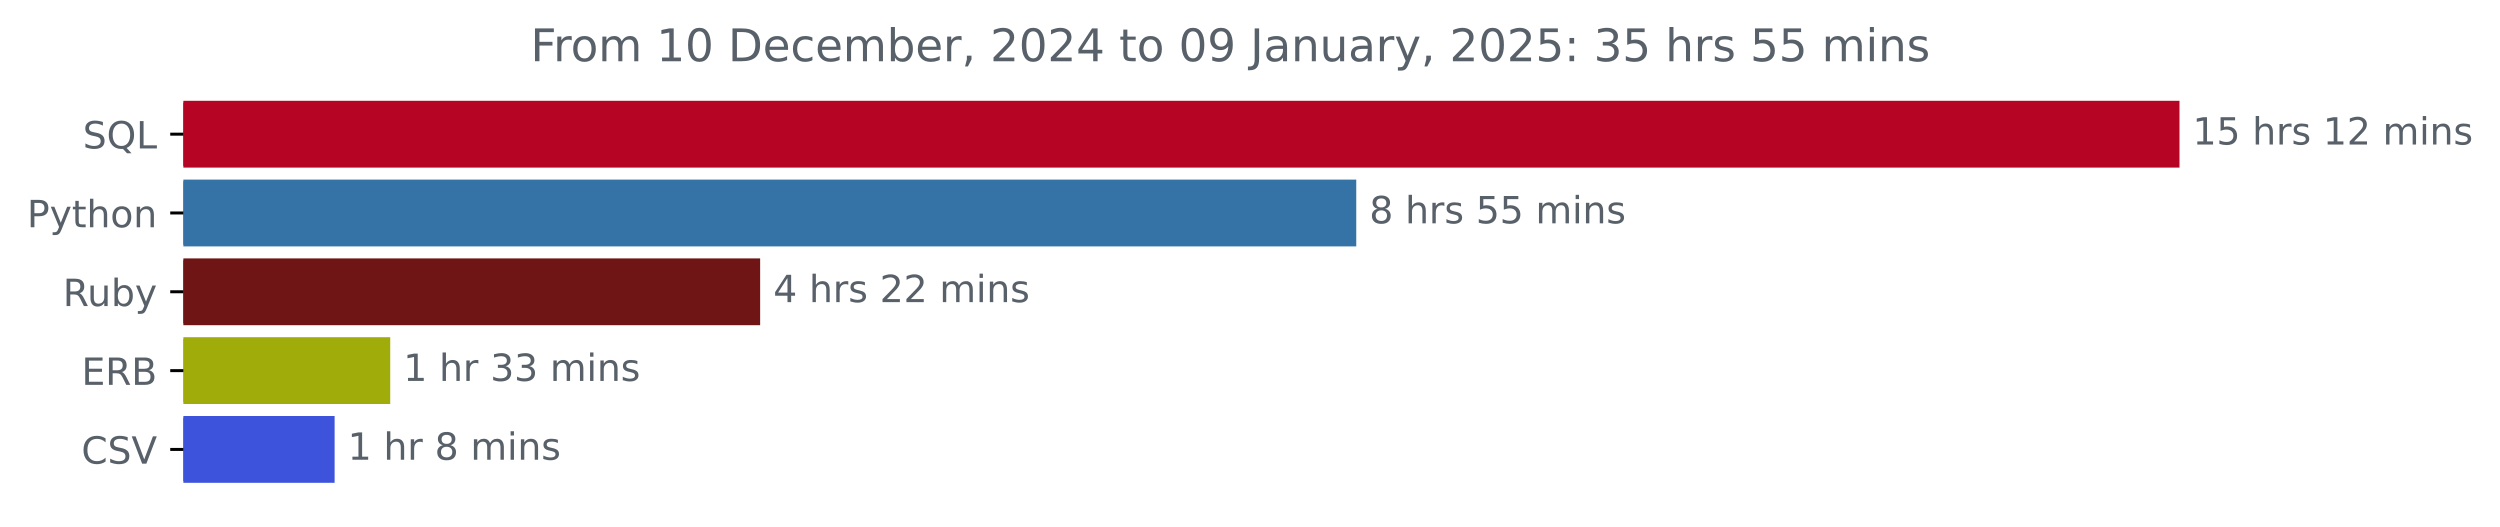
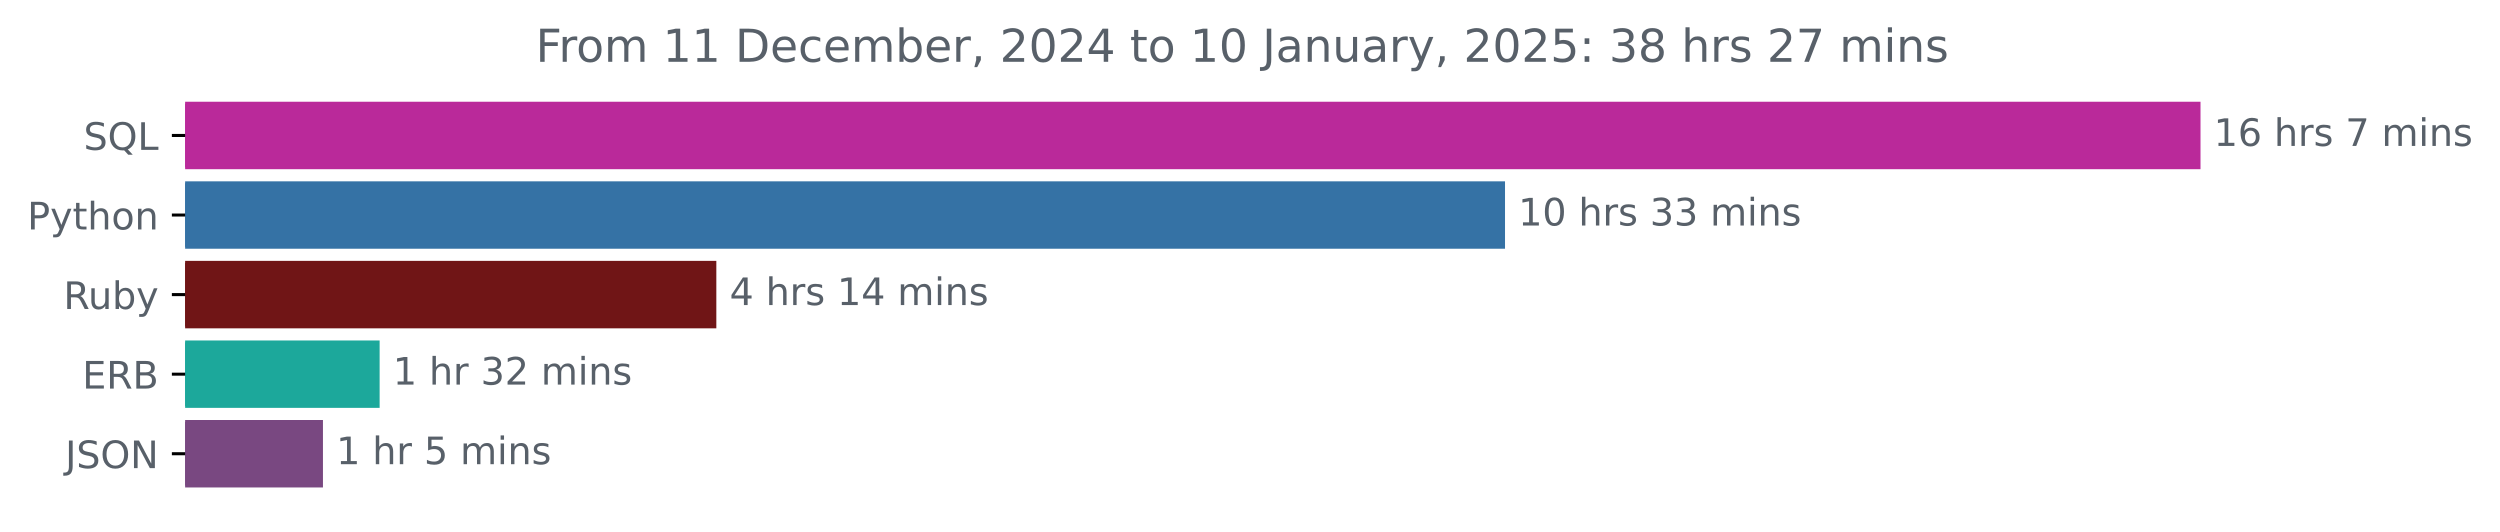
- <svg xmlns="http://www.w3.org/2000/svg" xmlns:xlink="http://www.w3.org/1999/xlink" width="666.199pt" height="140.398pt" viewBox="0 0 666.199 140.398" version="1.1">
+ <svg xmlns="http://www.w3.org/2000/svg" xmlns:xlink="http://www.w3.org/1999/xlink" width="659.836pt" height="140.398pt" viewBox="0 0 659.836 140.398" version="1.1">
  <defs>
    <style type="text/css">*{stroke-linejoin: round; stroke-linecap: butt}</style>
  </defs>
  <g id="figure_1">
    <g id="patch_1">
-       <path d="M 0 140.398  L 666.199 140.398  L 666.199 0  L 0 0  L 0 140.398  z " style="fill: none" />
+       <path d="M 0 140.398  L 659.836 140.398  L 659.836 0  L 0 0  L 0 140.398  z " style="fill: none" />
    </g>
    <g id="axes_1">
      <g id="patch_2">
-         <path d="M 48.862 27.358  L 580.291 27.358  L 580.291 44.158  L 48.862 44.158  z " clip-path="url(#p026b03c931)" style="fill: #b60524; stroke: #b60524; stroke-linejoin: miter" />
+         <path d="M 48.862 27.358  L 580.291 27.358  L 580.291 44.158  L 48.862 44.158  z " clip-path="url(#pd5a444fd34)" style="fill: #ba299a; stroke: #ba299a; stroke-linejoin: miter" />
      </g>
      <g id="patch_3">
-         <path d="M 48.862 48.358  L 360.914 48.358  L 360.914 65.158  L 48.862 65.158  z " clip-path="url(#p026b03c931)" style="fill: #3572a5; stroke: #3572a5; stroke-linejoin: miter" />
+         <path d="M 48.862 48.358  L 396.725 48.358  L 396.725 65.158  L 48.862 65.158  z " clip-path="url(#pd5a444fd34)" style="fill: #3572a5; stroke: #3572a5; stroke-linejoin: miter" />
      </g>
      <g id="patch_4">
-         <path d="M 48.862 69.358  L 202.063 69.358  L 202.063 86.158  L 48.862 86.158  z " clip-path="url(#p026b03c931)" style="fill: #701516; stroke: #701516; stroke-linejoin: miter" />
+         <path d="M 48.862 69.358  L 188.565 69.358  L 188.565 86.158  L 48.862 86.158  z " clip-path="url(#pd5a444fd34)" style="fill: #701516; stroke: #701516; stroke-linejoin: miter" />
      </g>
      <g id="patch_5">
-         <path d="M 48.862 90.358  L 103.487 90.358  L 103.487 107.158  L 48.862 107.158  z " clip-path="url(#p026b03c931)" style="fill: #9fac09; stroke: #9fac09; stroke-linejoin: miter" />
+         <path d="M 48.862 90.358  L 99.698 90.358  L 99.698 107.158  L 48.862 107.158  z " clip-path="url(#pd5a444fd34)" style="fill: #1ca89b; stroke: #1ca89b; stroke-linejoin: miter" />
      </g>
      <g id="patch_6">
-         <path d="M 48.862 111.358  L 88.669 111.358  L 88.669 128.158  L 48.862 128.158  z " clip-path="url(#p026b03c931)" style="fill: #3d53db; stroke: #3d53db; stroke-linejoin: miter" />
+         <path d="M 48.862 111.358  L 84.739 111.358  L 84.739 128.158  L 48.862 128.158  z " clip-path="url(#pd5a444fd34)" style="fill: #794881; stroke: #794881; stroke-linejoin: miter" />
      </g>
      <g id="matplotlib.axis_1" />
      <g id="matplotlib.axis_2">
        <g id="ytick_1">
          <g id="line2d_1">
            <defs>
-               <path id="m8644b2019f" d="M 0 0  L -3.5 0  " style="stroke: #000000; stroke-width: 0.8" />
+               <path id="mcb03d21bcf" d="M 0 0  L -3.5 0  " style="stroke: #000000; stroke-width: 0.8" />
            </defs>
            <g>
-               <use xlink:href="#m8644b2019f" x="48.862" y="35.758" style="stroke: #000000; stroke-width: 0.8" />
+               <use xlink:href="#mcb03d21bcf" x="48.862" y="35.758" style="stroke: #000000; stroke-width: 0.8" />
            </g>
          </g>
          <g id="text_1">
            <g style="fill: #586069" transform="translate(22.07031 39.55734) scale(0.1 -0.1)">
              <defs>
                <path id="DejaVuSans-53" d="M 3425 4513  L 3425 3897  Q 3066 4069 2747 4153  Q 2428 4238 2131 4238  Q 1616 4238 1336 4038  Q 1056 3838 1056 3469  Q 1056 3159 1242 3001  Q 1428 2844 1947 2747  L 2328 2669  Q 3034 2534 3370 2195  Q 3706 1856 3706 1288  Q 3706 609 3251 259  Q 2797 -91 1919 -91  Q 1588 -91 1214 -16  Q 841 59 441 206  L 441 856  Q 825 641 1194 531  Q 1563 422 1919 422  Q 2459 422 2753 634  Q 3047 847 3047 1241  Q 3047 1584 2836 1778  Q 2625 1972 2144 2069  L 1759 2144  Q 1053 2284 737 2584  Q 422 2884 422 3419  Q 422 4038 858 4394  Q 1294 4750 2059 4750  Q 2388 4750 2728 4690  Q 3069 4631 3425 4513  z " transform="scale(0.015625)" />
                <path id="DejaVuSans-51" d="M 2522 4238  Q 1834 4238 1429 3725  Q 1025 3213 1025 2328  Q 1025 1447 1429 934  Q 1834 422 2522 422  Q 3209 422 3611 934  Q 4013 1447 4013 2328  Q 4013 3213 3611 3725  Q 3209 4238 2522 4238  z M 3406 84  L 4238 -825  L 3475 -825  L 2784 -78  Q 2681 -84 2626 -87  Q 2572 -91 2522 -91  Q 1538 -91 948 567  Q 359 1225 359 2328  Q 359 3434 948 4092  Q 1538 4750 2522 4750  Q 3503 4750 4090 4092  Q 4678 3434 4678 2328  Q 4678 1516 4351 937  Q 4025 359 3406 84  z " transform="scale(0.015625)" />
                <path id="DejaVuSans-4c" d="M 628 4666  L 1259 4666  L 1259 531  L 3531 531  L 3531 0  L 628 0  L 628 4666  z " transform="scale(0.015625)" />
              </defs>
              <use xlink:href="#DejaVuSans-53" />
              <use xlink:href="#DejaVuSans-51" x="63.477" />
              <use xlink:href="#DejaVuSans-4c" x="142.188" />
            </g>
          </g>
        </g>
        <g id="ytick_2">
          <g id="line2d_2">
            <g>
-               <use xlink:href="#m8644b2019f" x="48.862" y="56.758" style="stroke: #000000; stroke-width: 0.8" />
+               <use xlink:href="#mcb03d21bcf" x="48.862" y="56.758" style="stroke: #000000; stroke-width: 0.8" />
            </g>
          </g>
          <g id="text_2">
            <g style="fill: #586069" transform="translate(7.2 60.55734) scale(0.1 -0.1)">
              <defs>
                <path id="DejaVuSans-50" d="M 1259 4147  L 1259 2394  L 2053 2394  Q 2494 2394 2734 2622  Q 2975 2850 2975 3272  Q 2975 3691 2734 3919  Q 2494 4147 2053 4147  L 1259 4147  z M 628 4666  L 2053 4666  Q 2838 4666 3239 4311  Q 3641 3956 3641 3272  Q 3641 2581 3239 2228  Q 2838 1875 2053 1875  L 1259 1875  L 1259 0  L 628 0  L 628 4666  z " transform="scale(0.015625)" />
                <path id="DejaVuSans-79" d="M 2059 -325  Q 1816 -950 1584 -1140  Q 1353 -1331 966 -1331  L 506 -1331  L 506 -850  L 844 -850  Q 1081 -850 1212 -737  Q 1344 -625 1503 -206  L 1606 56  L 191 3500  L 800 3500  L 1894 763  L 2988 3500  L 3597 3500  L 2059 -325  z " transform="scale(0.015625)" />
                <path id="DejaVuSans-74" d="M 1172 4494  L 1172 3500  L 2356 3500  L 2356 3053  L 1172 3053  L 1172 1153  Q 1172 725 1289 603  Q 1406 481 1766 481  L 2356 481  L 2356 0  L 1766 0  Q 1100 0 847 248  Q 594 497 594 1153  L 594 3053  L 172 3053  L 172 3500  L 594 3500  L 594 4494  L 1172 4494  z " transform="scale(0.015625)" />
                <path id="DejaVuSans-68" d="M 3513 2113  L 3513 0  L 2938 0  L 2938 2094  Q 2938 2591 2744 2837  Q 2550 3084 2163 3084  Q 1697 3084 1428 2787  Q 1159 2491 1159 1978  L 1159 0  L 581 0  L 581 4863  L 1159 4863  L 1159 2956  Q 1366 3272 1645 3428  Q 1925 3584 2291 3584  Q 2894 3584 3203 3211  Q 3513 2838 3513 2113  z " transform="scale(0.015625)" />
                <path id="DejaVuSans-6f" d="M 1959 3097  Q 1497 3097 1228 2736  Q 959 2375 959 1747  Q 959 1119 1226 758  Q 1494 397 1959 397  Q 2419 397 2687 759  Q 2956 1122 2956 1747  Q 2956 2369 2687 2733  Q 2419 3097 1959 3097  z M 1959 3584  Q 2709 3584 3137 3096  Q 3566 2609 3566 1747  Q 3566 888 3137 398  Q 2709 -91 1959 -91  Q 1206 -91 779 398  Q 353 888 353 1747  Q 353 2609 779 3096  Q 1206 3584 1959 3584  z " transform="scale(0.015625)" />
                <path id="DejaVuSans-6e" d="M 3513 2113  L 3513 0  L 2938 0  L 2938 2094  Q 2938 2591 2744 2837  Q 2550 3084 2163 3084  Q 1697 3084 1428 2787  Q 1159 2491 1159 1978  L 1159 0  L 581 0  L 581 3500  L 1159 3500  L 1159 2956  Q 1366 3272 1645 3428  Q 1925 3584 2291 3584  Q 2894 3584 3203 3211  Q 3513 2838 3513 2113  z " transform="scale(0.015625)" />
              </defs>
              <use xlink:href="#DejaVuSans-50" />
              <use xlink:href="#DejaVuSans-79" x="60.303" />
              <use xlink:href="#DejaVuSans-74" x="119.482" />
              <use xlink:href="#DejaVuSans-68" x="158.691" />
              <use xlink:href="#DejaVuSans-6f" x="222.07" />
              <use xlink:href="#DejaVuSans-6e" x="283.252" />
            </g>
          </g>
        </g>
        <g id="ytick_3">
          <g id="line2d_3">
            <g>
-               <use xlink:href="#m8644b2019f" x="48.862" y="77.758" style="stroke: #000000; stroke-width: 0.8" />
+               <use xlink:href="#mcb03d21bcf" x="48.862" y="77.758" style="stroke: #000000; stroke-width: 0.8" />
            </g>
          </g>
          <g id="text_3">
            <g style="fill: #586069" transform="translate(16.75937 81.55734) scale(0.1 -0.1)">
              <defs>
                <path id="DejaVuSans-52" d="M 2841 2188  Q 3044 2119 3236 1894  Q 3428 1669 3622 1275  L 4263 0  L 3584 0  L 2988 1197  Q 2756 1666 2539 1819  Q 2322 1972 1947 1972  L 1259 1972  L 1259 0  L 628 0  L 628 4666  L 2053 4666  Q 2853 4666 3247 4331  Q 3641 3997 3641 3322  Q 3641 2881 3436 2590  Q 3231 2300 2841 2188  z M 1259 4147  L 1259 2491  L 2053 2491  Q 2509 2491 2742 2702  Q 2975 2913 2975 3322  Q 2975 3731 2742 3939  Q 2509 4147 2053 4147  L 1259 4147  z " transform="scale(0.015625)" />
                <path id="DejaVuSans-75" d="M 544 1381  L 544 3500  L 1119 3500  L 1119 1403  Q 1119 906 1312 657  Q 1506 409 1894 409  Q 2359 409 2629 706  Q 2900 1003 2900 1516  L 2900 3500  L 3475 3500  L 3475 0  L 2900 0  L 2900 538  Q 2691 219 2414 64  Q 2138 -91 1772 -91  Q 1169 -91 856 284  Q 544 659 544 1381  z M 1991 3584  L 1991 3584  z " transform="scale(0.015625)" />
                <path id="DejaVuSans-62" d="M 3116 1747  Q 3116 2381 2855 2742  Q 2594 3103 2138 3103  Q 1681 3103 1420 2742  Q 1159 2381 1159 1747  Q 1159 1113 1420 752  Q 1681 391 2138 391  Q 2594 391 2855 752  Q 3116 1113 3116 1747  z M 1159 2969  Q 1341 3281 1617 3432  Q 1894 3584 2278 3584  Q 2916 3584 3314 3078  Q 3713 2572 3713 1747  Q 3713 922 3314 415  Q 2916 -91 2278 -91  Q 1894 -91 1617 61  Q 1341 213 1159 525  L 1159 0  L 581 0  L 581 4863  L 1159 4863  L 1159 2969  z " transform="scale(0.015625)" />
              </defs>
              <use xlink:href="#DejaVuSans-52" />
              <use xlink:href="#DejaVuSans-75" x="64.982" />
              <use xlink:href="#DejaVuSans-62" x="128.361" />
              <use xlink:href="#DejaVuSans-79" x="191.838" />
            </g>
          </g>
        </g>
        <g id="ytick_4">
          <g id="line2d_4">
            <g>
-               <use xlink:href="#m8644b2019f" x="48.862" y="98.758" style="stroke: #000000; stroke-width: 0.8" />
+               <use xlink:href="#mcb03d21bcf" x="48.862" y="98.758" style="stroke: #000000; stroke-width: 0.8" />
            </g>
          </g>
          <g id="text_4">
            <g style="fill: #586069" transform="translate(21.73438 102.5573) scale(0.1 -0.1)">
              <defs>
                <path id="DejaVuSans-45" d="M 628 4666  L 3578 4666  L 3578 4134  L 1259 4134  L 1259 2753  L 3481 2753  L 3481 2222  L 1259 2222  L 1259 531  L 3634 531  L 3634 0  L 628 0  L 628 4666  z " transform="scale(0.015625)" />
                <path id="DejaVuSans-42" d="M 1259 2228  L 1259 519  L 2272 519  Q 2781 519 3026 730  Q 3272 941 3272 1375  Q 3272 1813 3026 2020  Q 2781 2228 2272 2228  L 1259 2228  z M 1259 4147  L 1259 2741  L 2194 2741  Q 2656 2741 2882 2914  Q 3109 3088 3109 3444  Q 3109 3797 2882 3972  Q 2656 4147 2194 4147  L 1259 4147  z M 628 4666  L 2241 4666  Q 2963 4666 3353 4366  Q 3744 4066 3744 3513  Q 3744 3084 3544 2831  Q 3344 2578 2956 2516  Q 3422 2416 3680 2098  Q 3938 1781 3938 1306  Q 3938 681 3513 340  Q 3088 0 2303 0  L 628 0  L 628 4666  z " transform="scale(0.015625)" />
              </defs>
              <use xlink:href="#DejaVuSans-45" />
              <use xlink:href="#DejaVuSans-52" x="63.184" />
              <use xlink:href="#DejaVuSans-42" x="132.666" />
            </g>
          </g>
        </g>
        <g id="ytick_5">
          <g id="line2d_5">
            <g>
-               <use xlink:href="#m8644b2019f" x="48.862" y="119.758" style="stroke: #000000; stroke-width: 0.8" />
+               <use xlink:href="#mcb03d21bcf" x="48.862" y="119.758" style="stroke: #000000; stroke-width: 0.8" />
            </g>
          </g>
          <g id="text_5">
-             <g style="fill: #586069" transform="translate(21.69063 123.5573) scale(0.1 -0.1)">
-               <defs>
-                 <path id="DejaVuSans-43" d="M 4122 4306  L 4122 3641  Q 3803 3938 3442 4084  Q 3081 4231 2675 4231  Q 1875 4231 1450 3742  Q 1025 3253 1025 2328  Q 1025 1406 1450 917  Q 1875 428 2675 428  Q 3081 428 3442 575  Q 3803 722 4122 1019  L 4122 359  Q 3791 134 3420 21  Q 3050 -91 2638 -91  Q 1578 -91 968 557  Q 359 1206 359 2328  Q 359 3453 968 4101  Q 1578 4750 2638 4750  Q 3056 4750 3426 4639  Q 3797 4528 4122 4306  z " transform="scale(0.015625)" />
-                 <path id="DejaVuSans-56" d="M 1831 0  L 50 4666  L 709 4666  L 2188 738  L 3669 4666  L 4325 4666  L 2547 0  L 1831 0  z " transform="scale(0.015625)" />
-               </defs>
-               <use xlink:href="#DejaVuSans-43" />
-               <use xlink:href="#DejaVuSans-53" x="69.824" />
-               <use xlink:href="#DejaVuSans-56" x="133.301" />
+             <g style="fill: #586069" transform="translate(17.21094 123.5573) scale(0.1 -0.1)">
+               <defs>
+                 <path id="DejaVuSans-4a" d="M 628 4666  L 1259 4666  L 1259 325  Q 1259 -519 939 -900  Q 619 -1281 -91 -1281  L -331 -1281  L -331 -750  L -134 -750  Q 284 -750 456 -515  Q 628 -281 628 325  L 628 4666  z " transform="scale(0.015625)" />
+                 <path id="DejaVuSans-4f" d="M 2522 4238  Q 1834 4238 1429 3725  Q 1025 3213 1025 2328  Q 1025 1447 1429 934  Q 1834 422 2522 422  Q 3209 422 3611 934  Q 4013 1447 4013 2328  Q 4013 3213 3611 3725  Q 3209 4238 2522 4238  z M 2522 4750  Q 3503 4750 4090 4092  Q 4678 3434 4678 2328  Q 4678 1225 4090 567  Q 3503 -91 2522 -91  Q 1538 -91 948 565  Q 359 1222 359 2328  Q 359 3434 948 4092  Q 1538 4750 2522 4750  z " transform="scale(0.015625)" />
+                 <path id="DejaVuSans-4e" d="M 628 4666  L 1478 4666  L 3547 763  L 3547 4666  L 4159 4666  L 4159 0  L 3309 0  L 1241 3903  L 1241 0  L 628 0  L 628 4666  z " transform="scale(0.015625)" />
+               </defs>
+               <use xlink:href="#DejaVuSans-4a" />
+               <use xlink:href="#DejaVuSans-53" x="29.492" />
+               <use xlink:href="#DejaVuSans-4f" x="92.969" />
+               <use xlink:href="#DejaVuSans-4e" x="171.68" />
            </g>
          </g>
        </g>
      </g>
      <g id="text_6">
        <g style="fill: #586069" transform="translate(584.2911 38.5175) scale(0.1 -0.1)">
          <defs>
            <path id="DejaVuSans-31" d="M 794 531  L 1825 531  L 1825 4091  L 703 3866  L 703 4441  L 1819 4666  L 2450 4666  L 2450 531  L 3481 531  L 3481 0  L 794 0  L 794 531  z " transform="scale(0.015625)" />
-             <path id="DejaVuSans-35" d="M 691 4666  L 3169 4666  L 3169 4134  L 1269 4134  L 1269 2991  Q 1406 3038 1543 3061  Q 1681 3084 1819 3084  Q 2600 3084 3056 2656  Q 3513 2228 3513 1497  Q 3513 744 3044 326  Q 2575 -91 1722 -91  Q 1428 -91 1123 -41  Q 819 9 494 109  L 494 744  Q 775 591 1075 516  Q 1375 441 1709 441  Q 2250 441 2565 725  Q 2881 1009 2881 1497  Q 2881 1984 2565 2268  Q 2250 2553 1709 2553  Q 1456 2553 1204 2497  Q 953 2441 691 2322  L 691 4666  z " transform="scale(0.015625)" />
+             <path id="DejaVuSans-36" d="M 2113 2584  Q 1688 2584 1439 2293  Q 1191 2003 1191 1497  Q 1191 994 1439 701  Q 1688 409 2113 409  Q 2538 409 2786 701  Q 3034 994 3034 1497  Q 3034 2003 2786 2293  Q 2538 2584 2113 2584  z M 3366 4563  L 3366 3988  Q 3128 4100 2886 4159  Q 2644 4219 2406 4219  Q 1781 4219 1451 3797  Q 1122 3375 1075 2522  Q 1259 2794 1537 2939  Q 1816 3084 2150 3084  Q 2853 3084 3261 2657  Q 3669 2231 3669 1497  Q 3669 778 3244 343  Q 2819 -91 2113 -91  Q 1303 -91 875 529  Q 447 1150 447 2328  Q 447 3434 972 4092  Q 1497 4750 2381 4750  Q 2619 4750 2861 4703  Q 3103 4656 3366 4563  z " transform="scale(0.015625)" />
            <path id="DejaVuSans-20" transform="scale(0.015625)" />
            <path id="DejaVuSans-72" d="M 2631 2963  Q 2534 3019 2420 3045  Q 2306 3072 2169 3072  Q 1681 3072 1420 2755  Q 1159 2438 1159 1844  L 1159 0  L 581 0  L 581 3500  L 1159 3500  L 1159 2956  Q 1341 3275 1631 3429  Q 1922 3584 2338 3584  Q 2397 3584 2469 3576  Q 2541 3569 2628 3553  L 2631 2963  z " transform="scale(0.015625)" />
            <path id="DejaVuSans-73" d="M 2834 3397  L 2834 2853  Q 2591 2978 2328 3040  Q 2066 3103 1784 3103  Q 1356 3103 1142 2972  Q 928 2841 928 2578  Q 928 2378 1081 2264  Q 1234 2150 1697 2047  L 1894 2003  Q 2506 1872 2764 1633  Q 3022 1394 3022 966  Q 3022 478 2636 193  Q 2250 -91 1575 -91  Q 1294 -91 989 -36  Q 684 19 347 128  L 347 722  Q 666 556 975 473  Q 1284 391 1588 391  Q 1994 391 2212 530  Q 2431 669 2431 922  Q 2431 1156 2273 1281  Q 2116 1406 1581 1522  L 1381 1569  Q 847 1681 609 1914  Q 372 2147 372 2553  Q 372 3047 722 3315  Q 1072 3584 1716 3584  Q 2034 3584 2315 3537  Q 2597 3491 2834 3397  z " transform="scale(0.015625)" />
-             <path id="DejaVuSans-32" d="M 1228 531  L 3431 531  L 3431 0  L 469 0  L 469 531  Q 828 903 1448 1529  Q 2069 2156 2228 2338  Q 2531 2678 2651 2914  Q 2772 3150 2772 3378  Q 2772 3750 2511 3984  Q 2250 4219 1831 4219  Q 1534 4219 1204 4116  Q 875 4013 500 3803  L 500 4441  Q 881 4594 1212 4672  Q 1544 4750 1819 4750  Q 2544 4750 2975 4387  Q 3406 4025 3406 3419  Q 3406 3131 3298 2873  Q 3191 2616 2906 2266  Q 2828 2175 2409 1742  Q 1991 1309 1228 531  z " transform="scale(0.015625)" />
+             <path id="DejaVuSans-37" d="M 525 4666  L 3525 4666  L 3525 4397  L 1831 0  L 1172 0  L 2766 4134  L 525 4134  L 525 4666  z " transform="scale(0.015625)" />
            <path id="DejaVuSans-6d" d="M 3328 2828  Q 3544 3216 3844 3400  Q 4144 3584 4550 3584  Q 5097 3584 5394 3201  Q 5691 2819 5691 2113  L 5691 0  L 5113 0  L 5113 2094  Q 5113 2597 4934 2840  Q 4756 3084 4391 3084  Q 3944 3084 3684 2787  Q 3425 2491 3425 1978  L 3425 0  L 2847 0  L 2847 2094  Q 2847 2600 2669 2842  Q 2491 3084 2119 3084  Q 1678 3084 1418 2786  Q 1159 2488 1159 1978  L 1159 0  L 581 0  L 581 3500  L 1159 3500  L 1159 2956  Q 1356 3278 1631 3431  Q 1906 3584 2284 3584  Q 2666 3584 2933 3390  Q 3200 3197 3328 2828  z " transform="scale(0.015625)" />
            <path id="DejaVuSans-69" d="M 603 3500  L 1178 3500  L 1178 0  L 603 0  L 603 3500  z M 603 4863  L 1178 4863  L 1178 4134  L 603 4134  L 603 4863  z " transform="scale(0.015625)" />
          </defs>
          <use xlink:href="#DejaVuSans-31" />
-           <use xlink:href="#DejaVuSans-35" x="63.623" />
+           <use xlink:href="#DejaVuSans-36" x="63.623" />
          <use xlink:href="#DejaVuSans-20" x="127.246" />
          <use xlink:href="#DejaVuSans-68" x="159.033" />
          <use xlink:href="#DejaVuSans-72" x="222.412" />
          <use xlink:href="#DejaVuSans-73" x="263.525" />
          <use xlink:href="#DejaVuSans-20" x="315.625" />
-           <use xlink:href="#DejaVuSans-31" x="347.412" />
-           <use xlink:href="#DejaVuSans-32" x="411.035" />
+           <use xlink:href="#DejaVuSans-37" x="347.412" />
+           <use xlink:href="#DejaVuSans-20" x="411.035" />
+           <use xlink:href="#DejaVuSans-6d" x="442.822" />
+           <use xlink:href="#DejaVuSans-69" x="540.234" />
+           <use xlink:href="#DejaVuSans-6e" x="568.018" />
+           <use xlink:href="#DejaVuSans-73" x="631.396" />
+         </g>
+       </g>
+       <g id="text_7">
+         <g style="fill: #586069" transform="translate(400.7251 59.5175) scale(0.1 -0.1)">
+           <defs>
+             <path id="DejaVuSans-30" d="M 2034 4250  Q 1547 4250 1301 3770  Q 1056 3291 1056 2328  Q 1056 1369 1301 889  Q 1547 409 2034 409  Q 2525 409 2770 889  Q 3016 1369 3016 2328  Q 3016 3291 2770 3770  Q 2525 4250 2034 4250  z M 2034 4750  Q 2819 4750 3233 4129  Q 3647 3509 3647 2328  Q 3647 1150 3233 529  Q 2819 -91 2034 -91  Q 1250 -91 836 529  Q 422 1150 422 2328  Q 422 3509 836 4129  Q 1250 4750 2034 4750  z " transform="scale(0.015625)" />
+             <path id="DejaVuSans-33" d="M 2597 2516  Q 3050 2419 3304 2112  Q 3559 1806 3559 1356  Q 3559 666 3084 287  Q 2609 -91 1734 -91  Q 1441 -91 1130 -33  Q 819 25 488 141  L 488 750  Q 750 597 1062 519  Q 1375 441 1716 441  Q 2309 441 2620 675  Q 2931 909 2931 1356  Q 2931 1769 2642 2001  Q 2353 2234 1838 2234  L 1294 2234  L 1294 2753  L 1863 2753  Q 2328 2753 2575 2939  Q 2822 3125 2822 3475  Q 2822 3834 2567 4026  Q 2313 4219 1838 4219  Q 1578 4219 1281 4162  Q 984 4106 628 3988  L 628 4550  Q 988 4650 1302 4700  Q 1616 4750 1894 4750  Q 2613 4750 3031 4423  Q 3450 4097 3450 3541  Q 3450 3153 3228 2886  Q 3006 2619 2597 2516  z " transform="scale(0.015625)" />
+           </defs>
+           <use xlink:href="#DejaVuSans-31" />
+           <use xlink:href="#DejaVuSans-30" x="63.623" />
+           <use xlink:href="#DejaVuSans-20" x="127.246" />
+           <use xlink:href="#DejaVuSans-68" x="159.033" />
+           <use xlink:href="#DejaVuSans-72" x="222.412" />
+           <use xlink:href="#DejaVuSans-73" x="263.525" />
+           <use xlink:href="#DejaVuSans-20" x="315.625" />
+           <use xlink:href="#DejaVuSans-33" x="347.412" />
+           <use xlink:href="#DejaVuSans-33" x="411.035" />
          <use xlink:href="#DejaVuSans-20" x="474.658" />
          <use xlink:href="#DejaVuSans-6d" x="506.445" />
          <use xlink:href="#DejaVuSans-69" x="603.857" />
          <use xlink:href="#DejaVuSans-6e" x="631.641" />
          <use xlink:href="#DejaVuSans-73" x="695.02" />
        </g>
      </g>
-       <g id="text_7">
-         <g style="fill: #586069" transform="translate(364.9135 59.5175) scale(0.1 -0.1)">
-           <defs>
-             <path id="DejaVuSans-38" d="M 2034 2216  Q 1584 2216 1326 1975  Q 1069 1734 1069 1313  Q 1069 891 1326 650  Q 1584 409 2034 409  Q 2484 409 2743 651  Q 3003 894 3003 1313  Q 3003 1734 2745 1975  Q 2488 2216 2034 2216  z M 1403 2484  Q 997 2584 770 2862  Q 544 3141 544 3541  Q 544 4100 942 4425  Q 1341 4750 2034 4750  Q 2731 4750 3128 4425  Q 3525 4100 3525 3541  Q 3525 3141 3298 2862  Q 3072 2584 2669 2484  Q 3125 2378 3379 2068  Q 3634 1759 3634 1313  Q 3634 634 3220 271  Q 2806 -91 2034 -91  Q 1263 -91 848 271  Q 434 634 434 1313  Q 434 1759 690 2068  Q 947 2378 1403 2484  z M 1172 3481  Q 1172 3119 1398 2916  Q 1625 2713 2034 2713  Q 2441 2713 2670 2916  Q 2900 3119 2900 3481  Q 2900 3844 2670 4047  Q 2441 4250 2034 4250  Q 1625 4250 1398 4047  Q 1172 3844 1172 3481  z " transform="scale(0.015625)" />
-           </defs>
-           <use xlink:href="#DejaVuSans-38" />
-           <use xlink:href="#DejaVuSans-20" x="63.623" />
-           <use xlink:href="#DejaVuSans-68" x="95.41" />
-           <use xlink:href="#DejaVuSans-72" x="158.789" />
-           <use xlink:href="#DejaVuSans-73" x="199.902" />
-           <use xlink:href="#DejaVuSans-20" x="252.002" />
-           <use xlink:href="#DejaVuSans-35" x="283.789" />
-           <use xlink:href="#DejaVuSans-35" x="347.412" />
-           <use xlink:href="#DejaVuSans-20" x="411.035" />
-           <use xlink:href="#DejaVuSans-6d" x="442.822" />
-           <use xlink:href="#DejaVuSans-69" x="540.234" />
-           <use xlink:href="#DejaVuSans-6e" x="568.018" />
-           <use xlink:href="#DejaVuSans-73" x="631.396" />
-         </g>
-       </g>
      <g id="text_8">
-         <g style="fill: #586069" transform="translate(206.0626 80.5175) scale(0.1 -0.1)">
+         <g style="fill: #586069" transform="translate(192.5653 80.5175) scale(0.1 -0.1)">
          <defs>
            <path id="DejaVuSans-34" d="M 2419 4116  L 825 1625  L 2419 1625  L 2419 4116  z M 2253 4666  L 3047 4666  L 3047 1625  L 3713 1625  L 3713 1100  L 3047 1100  L 3047 0  L 2419 0  L 2419 1100  L 313 1100  L 313 1709  L 2253 4666  z " transform="scale(0.015625)" />
          </defs>
          <use xlink:href="#DejaVuSans-34" />
          <use xlink:href="#DejaVuSans-20" x="63.623" />
          <use xlink:href="#DejaVuSans-68" x="95.41" />
          <use xlink:href="#DejaVuSans-72" x="158.789" />
          <use xlink:href="#DejaVuSans-73" x="199.902" />
          <use xlink:href="#DejaVuSans-20" x="252.002" />
-           <use xlink:href="#DejaVuSans-32" x="283.789" />
-           <use xlink:href="#DejaVuSans-32" x="347.412" />
+           <use xlink:href="#DejaVuSans-31" x="283.789" />
+           <use xlink:href="#DejaVuSans-34" x="347.412" />
          <use xlink:href="#DejaVuSans-20" x="411.035" />
          <use xlink:href="#DejaVuSans-6d" x="442.822" />
          <use xlink:href="#DejaVuSans-69" x="540.234" />
          <use xlink:href="#DejaVuSans-6e" x="568.018" />
          <use xlink:href="#DejaVuSans-73" x="631.396" />
        </g>
      </g>
      <g id="text_9">
-         <g style="fill: #586069" transform="translate(107.4871 101.5175) scale(0.1 -0.1)">
-           <defs>
-             <path id="DejaVuSans-33" d="M 2597 2516  Q 3050 2419 3304 2112  Q 3559 1806 3559 1356  Q 3559 666 3084 287  Q 2609 -91 1734 -91  Q 1441 -91 1130 -33  Q 819 25 488 141  L 488 750  Q 750 597 1062 519  Q 1375 441 1716 441  Q 2309 441 2620 675  Q 2931 909 2931 1356  Q 2931 1769 2642 2001  Q 2353 2234 1838 2234  L 1294 2234  L 1294 2753  L 1863 2753  Q 2328 2753 2575 2939  Q 2822 3125 2822 3475  Q 2822 3834 2567 4026  Q 2313 4219 1838 4219  Q 1578 4219 1281 4162  Q 984 4106 628 3988  L 628 4550  Q 988 4650 1302 4700  Q 1616 4750 1894 4750  Q 2613 4750 3031 4423  Q 3450 4097 3450 3541  Q 3450 3153 3228 2886  Q 3006 2619 2597 2516  z " transform="scale(0.015625)" />
+         <g style="fill: #586069" transform="translate(103.6981 101.5175) scale(0.1 -0.1)">
+           <defs>
+             <path id="DejaVuSans-32" d="M 1228 531  L 3431 531  L 3431 0  L 469 0  L 469 531  Q 828 903 1448 1529  Q 2069 2156 2228 2338  Q 2531 2678 2651 2914  Q 2772 3150 2772 3378  Q 2772 3750 2511 3984  Q 2250 4219 1831 4219  Q 1534 4219 1204 4116  Q 875 4013 500 3803  L 500 4441  Q 881 4594 1212 4672  Q 1544 4750 1819 4750  Q 2544 4750 2975 4387  Q 3406 4025 3406 3419  Q 3406 3131 3298 2873  Q 3191 2616 2906 2266  Q 2828 2175 2409 1742  Q 1991 1309 1228 531  z " transform="scale(0.015625)" />
          </defs>
          <use xlink:href="#DejaVuSans-31" />
          <use xlink:href="#DejaVuSans-20" x="63.623" />
          <use xlink:href="#DejaVuSans-68" x="95.41" />
          <use xlink:href="#DejaVuSans-72" x="158.789" />
          <use xlink:href="#DejaVuSans-20" x="199.902" />
          <use xlink:href="#DejaVuSans-33" x="231.689" />
-           <use xlink:href="#DejaVuSans-33" x="295.312" />
+           <use xlink:href="#DejaVuSans-32" x="295.312" />
          <use xlink:href="#DejaVuSans-20" x="358.936" />
          <use xlink:href="#DejaVuSans-6d" x="390.723" />
          <use xlink:href="#DejaVuSans-69" x="488.135" />
          <use xlink:href="#DejaVuSans-6e" x="515.918" />
          <use xlink:href="#DejaVuSans-73" x="579.297" />
        </g>
      </g>
      <g id="text_10">
-         <g style="fill: #586069" transform="translate(92.66941 122.5175) scale(0.1 -0.1)">
+         <g style="fill: #586069" transform="translate(88.739 122.5175) scale(0.1 -0.1)">
+           <defs>
+             <path id="DejaVuSans-35" d="M 691 4666  L 3169 4666  L 3169 4134  L 1269 4134  L 1269 2991  Q 1406 3038 1543 3061  Q 1681 3084 1819 3084  Q 2600 3084 3056 2656  Q 3513 2228 3513 1497  Q 3513 744 3044 326  Q 2575 -91 1722 -91  Q 1428 -91 1123 -41  Q 819 9 494 109  L 494 744  Q 775 591 1075 516  Q 1375 441 1709 441  Q 2250 441 2565 725  Q 2881 1009 2881 1497  Q 2881 1984 2565 2268  Q 2250 2553 1709 2553  Q 1456 2553 1204 2497  Q 953 2441 691 2322  L 691 4666  z " transform="scale(0.015625)" />
+           </defs>
          <use xlink:href="#DejaVuSans-31" />
          <use xlink:href="#DejaVuSans-20" x="63.623" />
          <use xlink:href="#DejaVuSans-68" x="95.41" />
          <use xlink:href="#DejaVuSans-72" x="158.789" />
          <use xlink:href="#DejaVuSans-20" x="199.902" />
-           <use xlink:href="#DejaVuSans-38" x="231.689" />
+           <use xlink:href="#DejaVuSans-35" x="231.689" />
          <use xlink:href="#DejaVuSans-20" x="295.312" />
          <use xlink:href="#DejaVuSans-6d" x="327.1" />
          <use xlink:href="#DejaVuSans-69" x="424.512" />
          <use xlink:href="#DejaVuSans-6e" x="452.295" />
          <use xlink:href="#DejaVuSans-73" x="515.674" />
        </g>
      </g>
      <g id="text_11">
        <g style="fill: #586069" transform="translate(141.39 16.31812) scale(0.12 -0.12)">
          <defs>
            <path id="DejaVuSans-46" d="M 628 4666  L 3309 4666  L 3309 4134  L 1259 4134  L 1259 2759  L 3109 2759  L 3109 2228  L 1259 2228  L 1259 0  L 628 0  L 628 4666  z " transform="scale(0.015625)" />
-             <path id="DejaVuSans-30" d="M 2034 4250  Q 1547 4250 1301 3770  Q 1056 3291 1056 2328  Q 1056 1369 1301 889  Q 1547 409 2034 409  Q 2525 409 2770 889  Q 3016 1369 3016 2328  Q 3016 3291 2770 3770  Q 2525 4250 2034 4250  z M 2034 4750  Q 2819 4750 3233 4129  Q 3647 3509 3647 2328  Q 3647 1150 3233 529  Q 2819 -91 2034 -91  Q 1250 -91 836 529  Q 422 1150 422 2328  Q 422 3509 836 4129  Q 1250 4750 2034 4750  z " transform="scale(0.015625)" />
            <path id="DejaVuSans-44" d="M 1259 4147  L 1259 519  L 2022 519  Q 2988 519 3436 956  Q 3884 1394 3884 2338  Q 3884 3275 3436 3711  Q 2988 4147 2022 4147  L 1259 4147  z M 628 4666  L 1925 4666  Q 3281 4666 3915 4102  Q 4550 3538 4550 2338  Q 4550 1131 3912 565  Q 3275 0 1925 0  L 628 0  L 628 4666  z " transform="scale(0.015625)" />
            <path id="DejaVuSans-65" d="M 3597 1894  L 3597 1613  L 953 1613  Q 991 1019 1311 708  Q 1631 397 2203 397  Q 2534 397 2845 478  Q 3156 559 3463 722  L 3463 178  Q 3153 47 2828 -22  Q 2503 -91 2169 -91  Q 1331 -91 842 396  Q 353 884 353 1716  Q 353 2575 817 3079  Q 1281 3584 2069 3584  Q 2775 3584 3186 3129  Q 3597 2675 3597 1894  z M 3022 2063  Q 3016 2534 2758 2815  Q 2500 3097 2075 3097  Q 1594 3097 1305 2825  Q 1016 2553 972 2059  L 3022 2063  z " transform="scale(0.015625)" />
            <path id="DejaVuSans-63" d="M 3122 3366  L 3122 2828  Q 2878 2963 2633 3030  Q 2388 3097 2138 3097  Q 1578 3097 1268 2742  Q 959 2388 959 1747  Q 959 1106 1268 751  Q 1578 397 2138 397  Q 2388 397 2633 464  Q 2878 531 3122 666  L 3122 134  Q 2881 22 2623 -34  Q 2366 -91 2075 -91  Q 1284 -91 818 406  Q 353 903 353 1747  Q 353 2603 823 3093  Q 1294 3584 2113 3584  Q 2378 3584 2631 3529  Q 2884 3475 3122 3366  z " transform="scale(0.015625)" />
            <path id="DejaVuSans-2c" d="M 750 794  L 1409 794  L 1409 256  L 897 -744  L 494 -744  L 750 256  L 750 794  z " transform="scale(0.015625)" />
-             <path id="DejaVuSans-39" d="M 703 97  L 703 672  Q 941 559 1184 500  Q 1428 441 1663 441  Q 2288 441 2617 861  Q 2947 1281 2994 2138  Q 2813 1869 2534 1725  Q 2256 1581 1919 1581  Q 1219 1581 811 2004  Q 403 2428 403 3163  Q 403 3881 828 4315  Q 1253 4750 1959 4750  Q 2769 4750 3195 4129  Q 3622 3509 3622 2328  Q 3622 1225 3098 567  Q 2575 -91 1691 -91  Q 1453 -91 1209 -44  Q 966 3 703 97  z M 1959 2075  Q 2384 2075 2632 2365  Q 2881 2656 2881 3163  Q 2881 3666 2632 3958  Q 2384 4250 1959 4250  Q 1534 4250 1286 3958  Q 1038 3666 1038 3163  Q 1038 2656 1286 2365  Q 1534 2075 1959 2075  z " transform="scale(0.015625)" />
-             <path id="DejaVuSans-4a" d="M 628 4666  L 1259 4666  L 1259 325  Q 1259 -519 939 -900  Q 619 -1281 -91 -1281  L -331 -1281  L -331 -750  L -134 -750  Q 284 -750 456 -515  Q 628 -281 628 325  L 628 4666  z " transform="scale(0.015625)" />
            <path id="DejaVuSans-61" d="M 2194 1759  Q 1497 1759 1228 1600  Q 959 1441 959 1056  Q 959 750 1161 570  Q 1363 391 1709 391  Q 2188 391 2477 730  Q 2766 1069 2766 1631  L 2766 1759  L 2194 1759  z M 3341 1997  L 3341 0  L 2766 0  L 2766 531  Q 2569 213 2275 61  Q 1981 -91 1556 -91  Q 1019 -91 701 211  Q 384 513 384 1019  Q 384 1609 779 1909  Q 1175 2209 1959 2209  L 2766 2209  L 2766 2266  Q 2766 2663 2505 2880  Q 2244 3097 1772 3097  Q 1472 3097 1187 3025  Q 903 2953 641 2809  L 641 3341  Q 956 3463 1253 3523  Q 1550 3584 1831 3584  Q 2591 3584 2966 3190  Q 3341 2797 3341 1997  z " transform="scale(0.015625)" />
            <path id="DejaVuSans-3a" d="M 750 794  L 1409 794  L 1409 0  L 750 0  L 750 794  z M 750 3309  L 1409 3309  L 1409 2516  L 750 2516  L 750 3309  z " transform="scale(0.015625)" />
+             <path id="DejaVuSans-38" d="M 2034 2216  Q 1584 2216 1326 1975  Q 1069 1734 1069 1313  Q 1069 891 1326 650  Q 1584 409 2034 409  Q 2484 409 2743 651  Q 3003 894 3003 1313  Q 3003 1734 2745 1975  Q 2488 2216 2034 2216  z M 1403 2484  Q 997 2584 770 2862  Q 544 3141 544 3541  Q 544 4100 942 4425  Q 1341 4750 2034 4750  Q 2731 4750 3128 4425  Q 3525 4100 3525 3541  Q 3525 3141 3298 2862  Q 3072 2584 2669 2484  Q 3125 2378 3379 2068  Q 3634 1759 3634 1313  Q 3634 634 3220 271  Q 2806 -91 2034 -91  Q 1263 -91 848 271  Q 434 634 434 1313  Q 434 1759 690 2068  Q 947 2378 1403 2484  z M 1172 3481  Q 1172 3119 1398 2916  Q 1625 2713 2034 2713  Q 2441 2713 2670 2916  Q 2900 3119 2900 3481  Q 2900 3844 2670 4047  Q 2441 4250 2034 4250  Q 1625 4250 1398 4047  Q 1172 3844 1172 3481  z " transform="scale(0.015625)" />
          </defs>
          <use xlink:href="#DejaVuSans-46" />
          <use xlink:href="#DejaVuSans-72" x="50.27" />
          <use xlink:href="#DejaVuSans-6f" x="89.133" />
          <use xlink:href="#DejaVuSans-6d" x="150.314" />
          <use xlink:href="#DejaVuSans-20" x="247.727" />
          <use xlink:href="#DejaVuSans-31" x="279.514" />
-           <use xlink:href="#DejaVuSans-30" x="343.137" />
+           <use xlink:href="#DejaVuSans-31" x="343.137" />
          <use xlink:href="#DejaVuSans-20" x="406.76" />
          <use xlink:href="#DejaVuSans-44" x="438.547" />
          <use xlink:href="#DejaVuSans-65" x="515.549" />
          <use xlink:href="#DejaVuSans-63" x="577.072" />
          <use xlink:href="#DejaVuSans-65" x="632.053" />
          <use xlink:href="#DejaVuSans-6d" x="693.576" />
          <use xlink:href="#DejaVuSans-62" x="790.988" />
          <use xlink:href="#DejaVuSans-65" x="854.465" />
          <use xlink:href="#DejaVuSans-72" x="915.988" />
          <use xlink:href="#DejaVuSans-2c" x="957.102" />
          <use xlink:href="#DejaVuSans-20" x="988.889" />
          <use xlink:href="#DejaVuSans-32" x="1020.676" />
          <use xlink:href="#DejaVuSans-30" x="1084.299" />
          <use xlink:href="#DejaVuSans-32" x="1147.922" />
          <use xlink:href="#DejaVuSans-34" x="1211.545" />
          <use xlink:href="#DejaVuSans-20" x="1275.168" />
          <use xlink:href="#DejaVuSans-74" x="1306.955" />
          <use xlink:href="#DejaVuSans-6f" x="1346.164" />
          <use xlink:href="#DejaVuSans-20" x="1407.346" />
-           <use xlink:href="#DejaVuSans-30" x="1439.133" />
-           <use xlink:href="#DejaVuSans-39" x="1502.756" />
+           <use xlink:href="#DejaVuSans-31" x="1439.133" />
+           <use xlink:href="#DejaVuSans-30" x="1502.756" />
          <use xlink:href="#DejaVuSans-20" x="1566.379" />
          <use xlink:href="#DejaVuSans-4a" x="1598.166" />
          <use xlink:href="#DejaVuSans-61" x="1627.658" />
          <use xlink:href="#DejaVuSans-6e" x="1688.938" />
          <use xlink:href="#DejaVuSans-75" x="1752.316" />
          <use xlink:href="#DejaVuSans-61" x="1815.695" />
          <use xlink:href="#DejaVuSans-72" x="1876.975" />
          <use xlink:href="#DejaVuSans-79" x="1918.088" />
          <use xlink:href="#DejaVuSans-2c" x="1977.268" />
          <use xlink:href="#DejaVuSans-20" x="2009.055" />
          <use xlink:href="#DejaVuSans-32" x="2040.842" />
          <use xlink:href="#DejaVuSans-30" x="2104.465" />
          <use xlink:href="#DejaVuSans-32" x="2168.088" />
          <use xlink:href="#DejaVuSans-35" x="2231.711" />
          <use xlink:href="#DejaVuSans-3a" x="2295.334" />
          <use xlink:href="#DejaVuSans-20" x="2329.025" />
          <use xlink:href="#DejaVuSans-33" x="2360.812" />
-           <use xlink:href="#DejaVuSans-35" x="2424.436" />
+           <use xlink:href="#DejaVuSans-38" x="2424.436" />
          <use xlink:href="#DejaVuSans-20" x="2488.059" />
          <use xlink:href="#DejaVuSans-68" x="2519.846" />
          <use xlink:href="#DejaVuSans-72" x="2583.225" />
          <use xlink:href="#DejaVuSans-73" x="2624.338" />
          <use xlink:href="#DejaVuSans-20" x="2676.438" />
-           <use xlink:href="#DejaVuSans-35" x="2708.225" />
-           <use xlink:href="#DejaVuSans-35" x="2771.848" />
+           <use xlink:href="#DejaVuSans-32" x="2708.225" />
+           <use xlink:href="#DejaVuSans-37" x="2771.848" />
          <use xlink:href="#DejaVuSans-20" x="2835.471" />
          <use xlink:href="#DejaVuSans-6d" x="2867.258" />
          <use xlink:href="#DejaVuSans-69" x="2964.67" />
          <use xlink:href="#DejaVuSans-6e" x="2992.453" />
          <use xlink:href="#DejaVuSans-73" x="3055.832" />
        </g>
      </g>
    </g>
  </g>
  <defs>
-     <clipPath id="p026b03c931">
+     <clipPath id="pd5a444fd34">
      <rect x="48.862" y="22.318" width="558" height="110.88" />
    </clipPath>
  </defs>
</svg>
